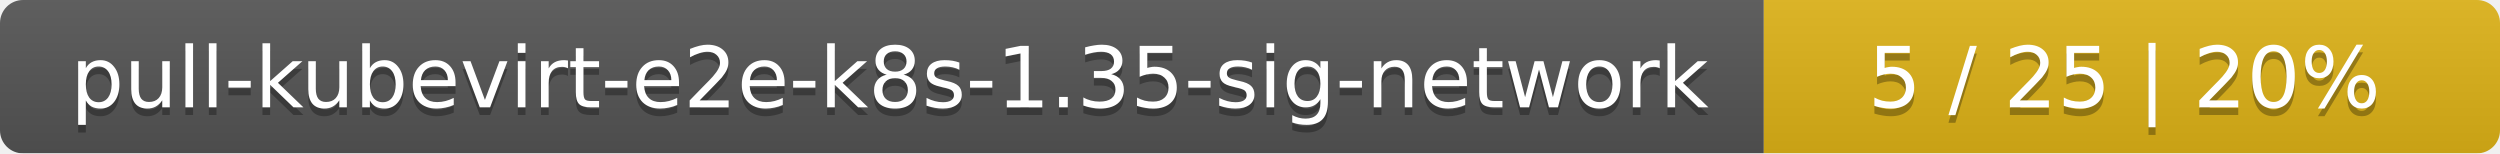
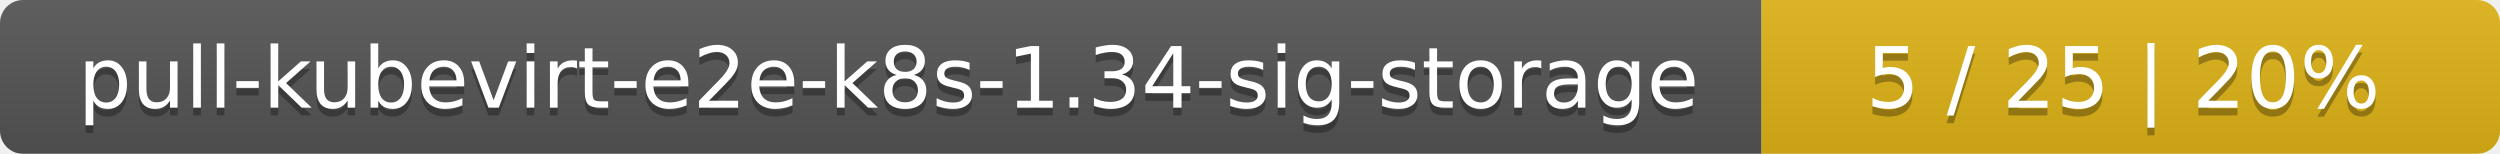
- <svg xmlns="http://www.w3.org/2000/svg" width="326" height="20">
+ <svg xmlns="http://www.w3.org/2000/svg" width="325" height="20">
  <linearGradient id="smooth" x2="0" y2="100%">
    <stop offset="0" stop-color="#bbb" stop-opacity=".1" />
    <stop offset="1" stop-opacity=".1" />
  </linearGradient>
  <mask id="round">
-     <rect width="326" height="20" rx="3" fill="#fff" />
+     <rect width="325" height="20" rx="3" fill="#fff" />
  </mask>
  <g mask="url(#round)">
-     <rect width="230" height="20" fill="#555" />
-     <rect x="230" width="96" height="20" fill="#dfb317" />
-     <rect width="326" height="20" fill="url(#smooth)" />
+     <rect width="229" height="20" fill="#555" />
+     <rect x="229" width="96" height="20" fill="#dfb317" />
+     <rect width="325" height="20" fill="url(#smooth)" />
  </g>
  <g fill="#fff" text-anchor="middle" font-family="DejaVu Sans,Verdana,Geneva,sans-serif" font-size="11">
-     <text x="116" y="15" fill="#010101" fill-opacity=".3">pull-kubevirt-e2e-k8s-1.35-sig-network</text>
-     <text x="116" y="14">pull-kubevirt-e2e-k8s-1.35-sig-network</text>
-     <text x="277" y="15" fill="#010101" fill-opacity=".3">5 / 25    |    20%</text>
-     <text x="277" y="14">5 / 25    |    20%</text>
+     <text x="115.5" y="15" fill="#010101" fill-opacity=".3">pull-kubevirt-e2e-k8s-1.34-sig-storage</text>
+     <text x="115.5" y="14">pull-kubevirt-e2e-k8s-1.34-sig-storage</text>
+     <text x="276" y="15" fill="#010101" fill-opacity=".3">5 / 25    |    20%</text>
+     <text x="276" y="14">5 / 25    |    20%</text>
  </g>
</svg>
